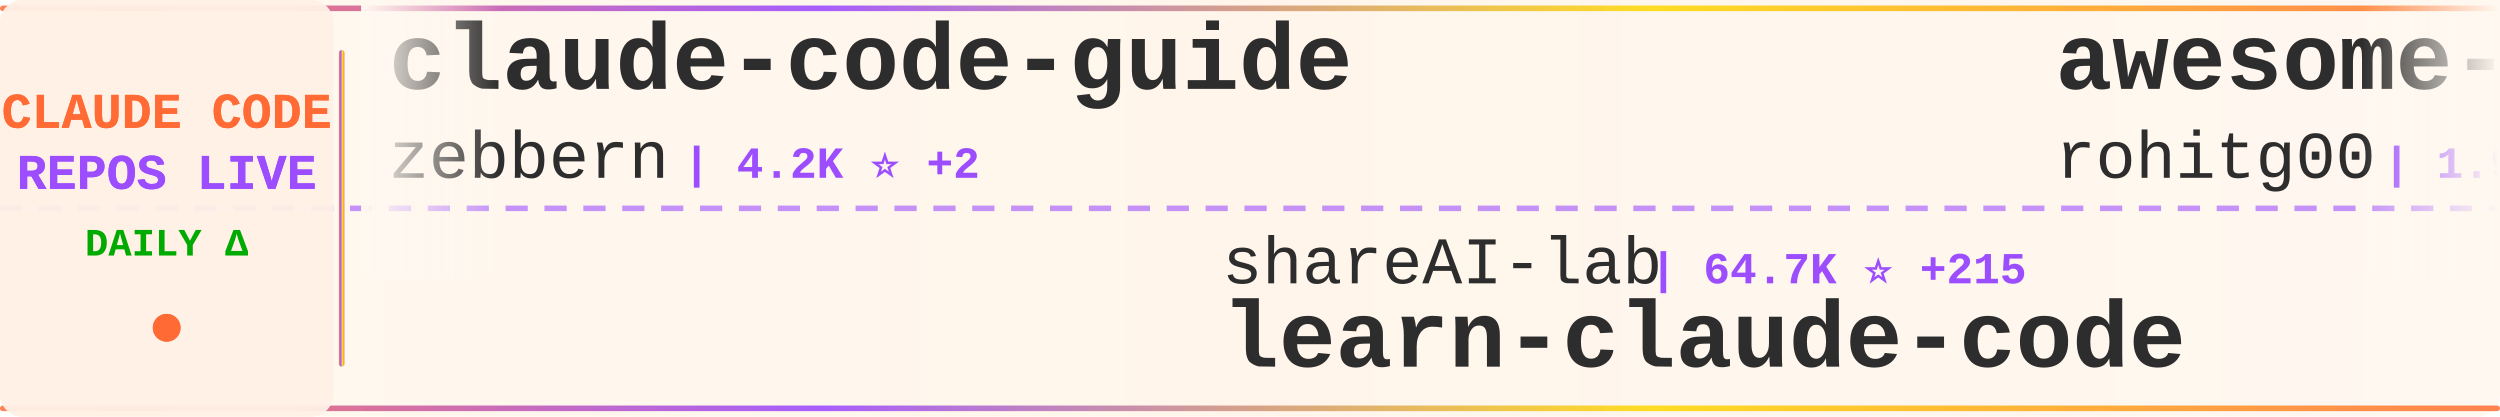
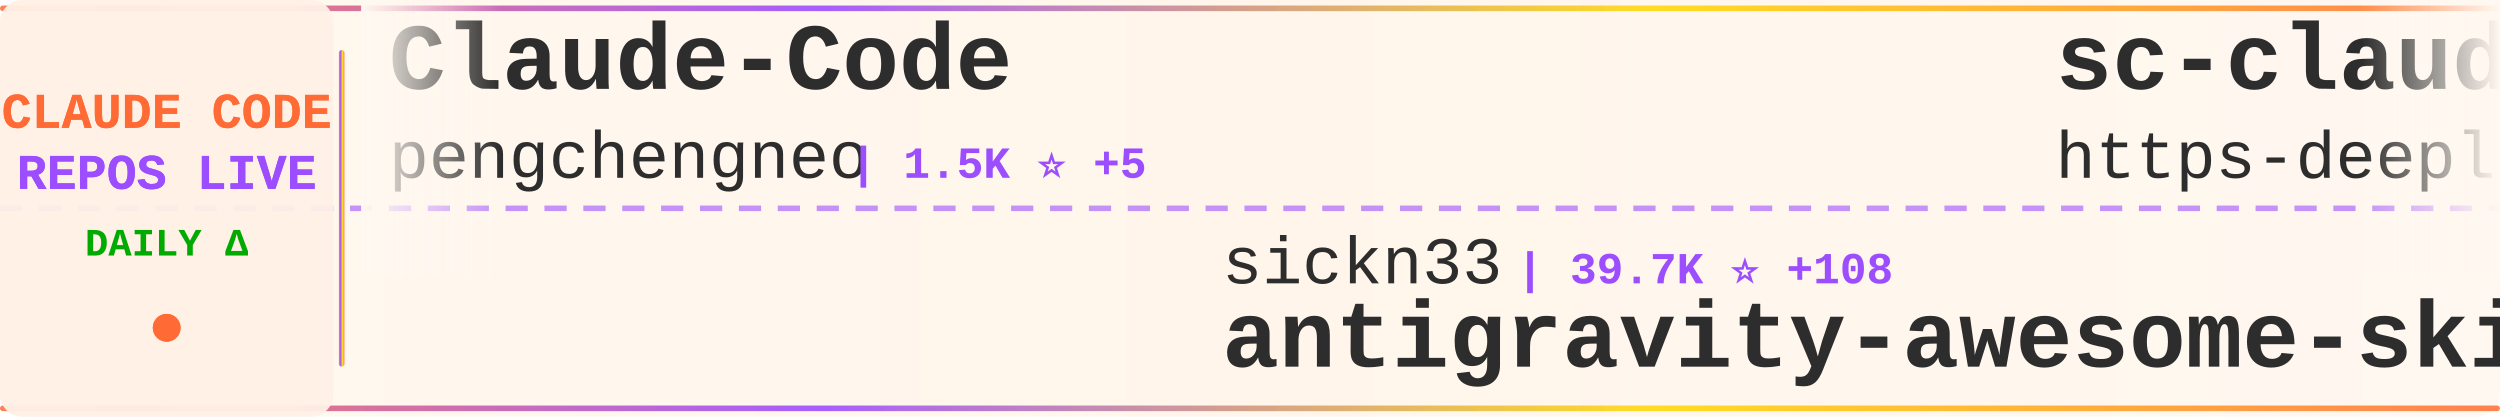
<svg xmlns="http://www.w3.org/2000/svg" width="900" height="150">
  <defs>
    <linearGradient id="tickerBg" x1="0%" y1="0%" x2="100%" y2="0%">
      <stop offset="0%" style="stop-color:#fff8f0;stop-opacity:0.98" />
      <stop offset="50%" style="stop-color:#fff5eb;stop-opacity:1" />
      <stop offset="100%" style="stop-color:#fff8f0;stop-opacity:0.98" />
    </linearGradient>
    <linearGradient id="borderGrad" x1="0%" y1="0%" x2="100%" y2="0%">
      <stop offset="0%" style="stop-color:#FF6B35;stop-opacity:0.85">
        <animate attributeName="stop-opacity" values="0.85;1;0.85" dur="2s" repeatCount="indefinite" />
      </stop>
      <stop offset="33%" style="stop-color:#9C4EFF;stop-opacity:0.9">
        <animate attributeName="stop-opacity" values="0.9;1;0.9" dur="2.2s" repeatCount="indefinite" />
      </stop>
      <stop offset="66%" style="stop-color:#FFD700;stop-opacity:0.85">
        <animate attributeName="stop-opacity" values="0.85;1;0.85" dur="1.8s" repeatCount="indefinite" />
      </stop>
      <stop offset="100%" style="stop-color:#FF6B35;stop-opacity:0.85">
        <animate attributeName="stop-opacity" values="0.85;1;0.85" dur="2s" repeatCount="indefinite" />
      </stop>
    </linearGradient>
    <filter id="textGlow">
      <feGaussianBlur stdDeviation="0.15" result="coloredBlur" />
      <feMerge>
        <feMergeNode in="coloredBlur" />
        <feMergeNode in="SourceGraphic" />
      </feMerge>
    </filter>
    <filter id="metricGlow">
      <feGaussianBlur stdDeviation="0.2" result="coloredBlur" />
      <feMerge>
        <feMergeNode in="coloredBlur" />
        <feMergeNode in="SourceGraphic" />
      </feMerge>
    </filter>
    <linearGradient id="leftFade" x1="0%" y1="0%" x2="100%" y2="0%">
      <stop offset="0%" style="stop-color:#fff8f0;stop-opacity:1" />
      <stop offset="100%" style="stop-color:#fff8f0;stop-opacity:0" />
    </linearGradient>
    <linearGradient id="rightFade" x1="0%" y1="0%" x2="100%" y2="0%">
      <stop offset="0%" style="stop-color:#fff8f0;stop-opacity:0" />
      <stop offset="100%" style="stop-color:#fff8f0;stop-opacity:1" />
    </linearGradient>
  </defs>
  <rect width="900" height="150" fill="url(#tickerBg)" rx="8" />
  <rect x="0" y="2" width="900" height="2" fill="url(#borderGrad)" rx="1" />
  <rect x="0" y="146" width="900" height="2" fill="url(#borderGrad)" rx="1" />
  <line x1="0" y1="75" x2="900" y2="75" stroke="#9C4EFF" stroke-width="2" stroke-dasharray="8 6" opacity="0.6" />
  <rect x="0" y="0" width="120" height="150" fill="#fff0e6" opacity="0.95" rx="8" />
  <text x="60" y="46" font-family="'Courier New', monospace" font-size="18" font-weight="bold" fill="#FF6B35" text-anchor="middle" filter="url(#textGlow)">
    CLAUDE CODE
  </text>
  <text x="60" y="68" font-family="'Courier New', monospace" font-size="18" font-weight="bold" fill="#9C4EFF" text-anchor="middle" filter="url(#textGlow)">
    REPOS LIVE
  </text>
  <text x="60" y="92" font-family="'Courier New', monospace" font-size="14" font-weight="bold" fill="#00aa00" text-anchor="middle">
    DAILY Δ
  </text>
  <circle cx="60" cy="118" r="5" fill="#FF6B35" filter="url(#metricGlow)">
    <animate attributeName="r" values="4;6;4" dur="1.5s" repeatCount="indefinite" />
    <animate attributeName="opacity" values="0.6;1;0.6" dur="1.5s" repeatCount="indefinite" />
  </circle>
  <rect x="122" y="18" width="2" height="114" fill="url(#borderGrad)" rx="1" />
  <clipPath id="tickerClip">
    <rect x="130" y="0" width="770" height="150" />
  </clipPath>
  <g clip-path="url(#tickerClip)">
    <g id="tickerItems">
      <animateTransform attributeName="transform" attributeType="XML" type="translate" from="0 0" to="-3000 0" dur="54s" repeatCount="indefinite" />
      <g transform="translate(0, 0)">
-         <text x="140" y="32" font-family="'Courier New', monospace" font-size="34" font-weight="bold" fill="#2d2d2d">claude-code-guide</text>
-         <text x="140" y="64" font-family="'Courier New', monospace" font-size="24" font-weight="normal" fill="#2d2d2d" opacity="1.0">zebbern</text>
-         <text x="246" y="64" font-family="'Courier New', monospace" font-size="16" font-weight="bold" fill="#9C4EFF"> | 4.2K ⭐ +2</text>
+         <text x="140" y="32" font-family="'Courier New', monospace" font-size="34" font-weight="bold" fill="#2d2d2d">Claude-Code</text>
+         <text x="140" y="64" font-family="'Courier New', monospace" font-size="24" font-weight="normal" fill="#2d2d2d" opacity="1.0">pengchengneo</text>
+         <text x="306" y="64" font-family="'Courier New', monospace" font-size="16" font-weight="bold" fill="#9C4EFF"> | 1.5K ⭐ +5</text>
      </g>
      <g transform="translate(300, 0)">
-         <text x="140" y="102" font-family="'Courier New', monospace" font-size="24" font-weight="normal" fill="#2d2d2d" opacity="1.0">shareAI-lab</text>
-         <text x="294" y="102" font-family="'Courier New', monospace" font-size="16" font-weight="bold" fill="#9C4EFF"> | 64.7K ⭐ +215</text>
-         <text x="140" y="132" font-family="'Courier New', monospace" font-size="34" font-weight="bold" fill="#2d2d2d">learn-claude-code</text>
+         <text x="140" y="102" font-family="'Courier New', monospace" font-size="24" font-weight="normal" fill="#2d2d2d" opacity="1.0">sickn33</text>
+         <text x="246" y="102" font-family="'Courier New', monospace" font-size="16" font-weight="bold" fill="#9C4EFF"> | 39.7K ⭐ +108</text>
+         <text x="140" y="132" font-family="'Courier New', monospace" font-size="34" font-weight="bold" fill="#2d2d2d">antigravity-awesome-skil...</text>
      </g>
      <g transform="translate(600, 0)">
-         <text x="140" y="32" font-family="'Courier New', monospace" font-size="34" font-weight="bold" fill="#2d2d2d">awesome-claude-code-tool...</text>
-         <text x="140" y="64" font-family="'Courier New', monospace" font-size="24" font-weight="normal" fill="#2d2d2d" opacity="1.0">rohitg00</text>
-         <text x="258" y="64" font-family="'Courier New', monospace" font-size="16" font-weight="bold" fill="#9C4EFF"> | 1.9K ⭐ +14</text>
+         <text x="140" y="32" font-family="'Courier New', monospace" font-size="34" font-weight="bold" fill="#2d2d2d">sc-claude-code-files</text>
+         <text x="140" y="64" font-family="'Courier New', monospace" font-size="24" font-weight="normal" fill="#2d2d2d" opacity="1.0">https-deeplearning-ai</text>
+         <text x="414" y="64" font-family="'Courier New', monospace" font-size="16" font-weight="bold" fill="#9C4EFF"> | 522 ⭐</text>
      </g>
      <g transform="translate(900, 0)">
-         <text x="140" y="102" font-family="'Courier New', monospace" font-size="24" font-weight="normal" fill="#2d2d2d" opacity="1.0">Windy3f3f3f3f</text>
-         <text x="318" y="102" font-family="'Courier New', monospace" font-size="16" font-weight="bold" fill="#9C4EFF"> | 1.3K ⭐ +8</text>
-         <text x="140" y="132" font-family="'Courier New', monospace" font-size="34" font-weight="bold" fill="#2d2d2d">claude-code-from-scratch</text>
+         <text x="140" y="102" font-family="'Courier New', monospace" font-size="24" font-weight="normal" fill="#2d2d2d" opacity="1.0">ponponon</text>
+         <text x="258" y="102" font-family="'Courier New', monospace" font-size="16" font-weight="bold" fill="#9C4EFF"> | 2.3K ⭐ +1</text>
+         <text x="140" y="132" font-family="'Courier New', monospace" font-size="34" font-weight="bold" fill="#2d2d2d">claude_code_src</text>
      </g>
      <g transform="translate(1200, 0)">
-         <text x="140" y="32" font-family="'Courier New', monospace" font-size="34" font-weight="bold" fill="#2d2d2d">claude-code-spec-workflo...</text>
-         <text x="140" y="64" font-family="'Courier New', monospace" font-size="24" font-weight="normal" fill="#2d2d2d" opacity="1.0">Pimzino</text>
-         <text x="246" y="64" font-family="'Courier New', monospace" font-size="16" font-weight="bold" fill="#9C4EFF"> | 3.8K ⭐ +2</text>
+         <text x="140" y="32" font-family="'Courier New', monospace" font-size="34" font-weight="bold" fill="#2d2d2d">claude-code-source</text>
+         <text x="140" y="64" font-family="'Courier New', monospace" font-size="24" font-weight="normal" fill="#2d2d2d" opacity="1.0">JrCx7scC</text>
+         <text x="258" y="64" font-family="'Courier New', monospace" font-size="16" font-weight="bold" fill="#9C4EFF"> | 370 ⭐</text>
      </g>
      <g transform="translate(1500, 0)">
-         <text x="140" y="102" font-family="'Courier New', monospace" font-size="24" font-weight="normal" fill="#2d2d2d" opacity="1.0">nicedreamzapp</text>
-         <text x="318" y="102" font-family="'Courier New', monospace" font-size="16" font-weight="bold" fill="#9C4EFF"> | 2.7K ⭐ +2</text>
-         <text x="140" y="132" font-family="'Courier New', monospace" font-size="34" font-weight="bold" fill="#2d2d2d">claude-code-local</text>
+         <text x="140" y="102" font-family="'Courier New', monospace" font-size="24" font-weight="normal" fill="#2d2d2d" opacity="1.0">777genius</text>
+         <text x="270" y="102" font-family="'Courier New', monospace" font-size="16" font-weight="bold" fill="#9C4EFF"> | 913 ⭐</text>
+         <text x="140" y="132" font-family="'Courier New', monospace" font-size="34" font-weight="bold" fill="#2d2d2d">claude-code-source-code</text>
      </g>
      <g transform="translate(1800, 0)">
-         <text x="140" y="32" font-family="'Courier New', monospace" font-size="34" font-weight="bold" fill="#2d2d2d">claude-code-proxy</text>
-         <text x="140" y="64" font-family="'Courier New', monospace" font-size="24" font-weight="normal" fill="#2d2d2d" opacity="1.0">fuergaosi233</text>
-         <text x="306" y="64" font-family="'Courier New', monospace" font-size="16" font-weight="bold" fill="#9C4EFF"> | 2.6K ⭐ +3</text>
+         <text x="140" y="32" font-family="'Courier New', monospace" font-size="34" font-weight="bold" fill="#2d2d2d">claude-code-sub-agents</text>
+         <text x="140" y="64" font-family="'Courier New', monospace" font-size="24" font-weight="normal" fill="#2d2d2d" opacity="1.0">lst97</text>
+         <text x="222" y="64" font-family="'Courier New', monospace" font-size="16" font-weight="bold" fill="#9C4EFF"> | 1.6K ⭐ +1</text>
      </g>
      <g transform="translate(2100, 0)">
-         <text x="140" y="102" font-family="'Courier New', monospace" font-size="24" font-weight="normal" fill="#2d2d2d" opacity="1.0">KPR111</text>
-         <text x="234" y="102" font-family="'Courier New', monospace" font-size="16" font-weight="bold" fill="#9C4EFF"> | 18 ⭐</text>
-         <text x="140" y="132" font-family="'Courier New', monospace" font-size="34" font-weight="bold" fill="#2d2d2d">Claude-Code</text>
+         <text x="140" y="102" font-family="'Courier New', monospace" font-size="24" font-weight="normal" fill="#2d2d2d" opacity="1.0">ChinaSiro</text>
+         <text x="270" y="102" font-family="'Courier New', monospace" font-size="16" font-weight="bold" fill="#9C4EFF"> | 9.3K ⭐ +5</text>
+         <text x="140" y="132" font-family="'Courier New', monospace" font-size="34" font-weight="bold" fill="#2d2d2d">claude-code-sourcemap</text>
      </g>
      <g transform="translate(2400, 0)">
-         <text x="140" y="32" font-family="'Courier New', monospace" font-size="34" font-weight="bold" fill="#2d2d2d">claude-code-showcase</text>
-         <text x="140" y="64" font-family="'Courier New', monospace" font-size="24" font-weight="normal" fill="#2d2d2d" opacity="1.0">ChrisWiles</text>
-         <text x="282" y="64" font-family="'Courier New', monospace" font-size="16" font-weight="bold" fill="#9C4EFF"> | 5.9K ⭐ +2</text>
+         <text x="140" y="32" font-family="'Courier New', monospace" font-size="34" font-weight="bold" fill="#2d2d2d">claude-code-guide</text>
+         <text x="140" y="64" font-family="'Courier New', monospace" font-size="24" font-weight="normal" fill="#2d2d2d" opacity="1.0">Cranot</text>
+         <text x="234" y="64" font-family="'Courier New', monospace" font-size="16" font-weight="bold" fill="#9C4EFF"> | 2.8K ⭐ +2</text>
      </g>
      <g transform="translate(2700, 0)">
-         <text x="140" y="102" font-family="'Courier New', monospace" font-size="24" font-weight="normal" fill="#2d2d2d" opacity="1.0">Alishahryar1</text>
-         <text x="306" y="102" font-family="'Courier New', monospace" font-size="16" font-weight="bold" fill="#9C4EFF"> | 32.3K ⭐ +292</text>
-         <text x="140" y="132" font-family="'Courier New', monospace" font-size="34" font-weight="bold" fill="#2d2d2d">free-claude-code</text>
+         <text x="140" y="102" font-family="'Courier New', monospace" font-size="24" font-weight="normal" fill="#2d2d2d" opacity="1.0">ChrisWiles</text>
+         <text x="282" y="102" font-family="'Courier New', monospace" font-size="16" font-weight="bold" fill="#9C4EFF"> | 5.9K ⭐ +1</text>
+         <text x="140" y="132" font-family="'Courier New', monospace" font-size="34" font-weight="bold" fill="#2d2d2d">claude-code-showcase</text>
      </g>
      <g transform="translate(3000, 0)">
-         <text x="140" y="32" font-family="'Courier New', monospace" font-size="34" font-weight="bold" fill="#2d2d2d">claude-code-guide</text>
-         <text x="140" y="64" font-family="'Courier New', monospace" font-size="24" font-weight="normal" fill="#2d2d2d" opacity="1.0">zebbern</text>
-         <text x="246" y="64" font-family="'Courier New', monospace" font-size="16" font-weight="bold" fill="#9C4EFF"> | 4.2K ⭐ +2</text>
+         <text x="140" y="32" font-family="'Courier New', monospace" font-size="34" font-weight="bold" fill="#2d2d2d">Claude-Code</text>
+         <text x="140" y="64" font-family="'Courier New', monospace" font-size="24" font-weight="normal" fill="#2d2d2d" opacity="1.0">pengchengneo</text>
+         <text x="306" y="64" font-family="'Courier New', monospace" font-size="16" font-weight="bold" fill="#9C4EFF"> | 1.5K ⭐ +5</text>
      </g>
      <g transform="translate(3300, 0)">
-         <text x="140" y="102" font-family="'Courier New', monospace" font-size="24" font-weight="normal" fill="#2d2d2d" opacity="1.0">shareAI-lab</text>
-         <text x="294" y="102" font-family="'Courier New', monospace" font-size="16" font-weight="bold" fill="#9C4EFF"> | 64.7K ⭐ +215</text>
-         <text x="140" y="132" font-family="'Courier New', monospace" font-size="34" font-weight="bold" fill="#2d2d2d">learn-claude-code</text>
+         <text x="140" y="102" font-family="'Courier New', monospace" font-size="24" font-weight="normal" fill="#2d2d2d" opacity="1.0">sickn33</text>
+         <text x="246" y="102" font-family="'Courier New', monospace" font-size="16" font-weight="bold" fill="#9C4EFF"> | 39.7K ⭐ +108</text>
+         <text x="140" y="132" font-family="'Courier New', monospace" font-size="34" font-weight="bold" fill="#2d2d2d">antigravity-awesome-skil...</text>
      </g>
      <g transform="translate(3600, 0)">
-         <text x="140" y="32" font-family="'Courier New', monospace" font-size="34" font-weight="bold" fill="#2d2d2d">awesome-claude-code-tool...</text>
-         <text x="140" y="64" font-family="'Courier New', monospace" font-size="24" font-weight="normal" fill="#2d2d2d" opacity="1.0">rohitg00</text>
-         <text x="258" y="64" font-family="'Courier New', monospace" font-size="16" font-weight="bold" fill="#9C4EFF"> | 1.9K ⭐ +14</text>
+         <text x="140" y="32" font-family="'Courier New', monospace" font-size="34" font-weight="bold" fill="#2d2d2d">sc-claude-code-files</text>
+         <text x="140" y="64" font-family="'Courier New', monospace" font-size="24" font-weight="normal" fill="#2d2d2d" opacity="1.0">https-deeplearning-ai</text>
+         <text x="414" y="64" font-family="'Courier New', monospace" font-size="16" font-weight="bold" fill="#9C4EFF"> | 522 ⭐</text>
      </g>
      <g transform="translate(3900, 0)">
-         <text x="140" y="102" font-family="'Courier New', monospace" font-size="24" font-weight="normal" fill="#2d2d2d" opacity="1.0">Windy3f3f3f3f</text>
-         <text x="318" y="102" font-family="'Courier New', monospace" font-size="16" font-weight="bold" fill="#9C4EFF"> | 1.3K ⭐ +8</text>
-         <text x="140" y="132" font-family="'Courier New', monospace" font-size="34" font-weight="bold" fill="#2d2d2d">claude-code-from-scratch</text>
+         <text x="140" y="102" font-family="'Courier New', monospace" font-size="24" font-weight="normal" fill="#2d2d2d" opacity="1.0">ponponon</text>
+         <text x="258" y="102" font-family="'Courier New', monospace" font-size="16" font-weight="bold" fill="#9C4EFF"> | 2.3K ⭐ +1</text>
+         <text x="140" y="132" font-family="'Courier New', monospace" font-size="34" font-weight="bold" fill="#2d2d2d">claude_code_src</text>
      </g>
    </g>
  </g>
  <rect x="130" y="0" width="50" height="100" fill="url(#leftFade)" />
  <rect x="850" y="0" width="50" height="100" fill="url(#rightFade)" />
</svg>
